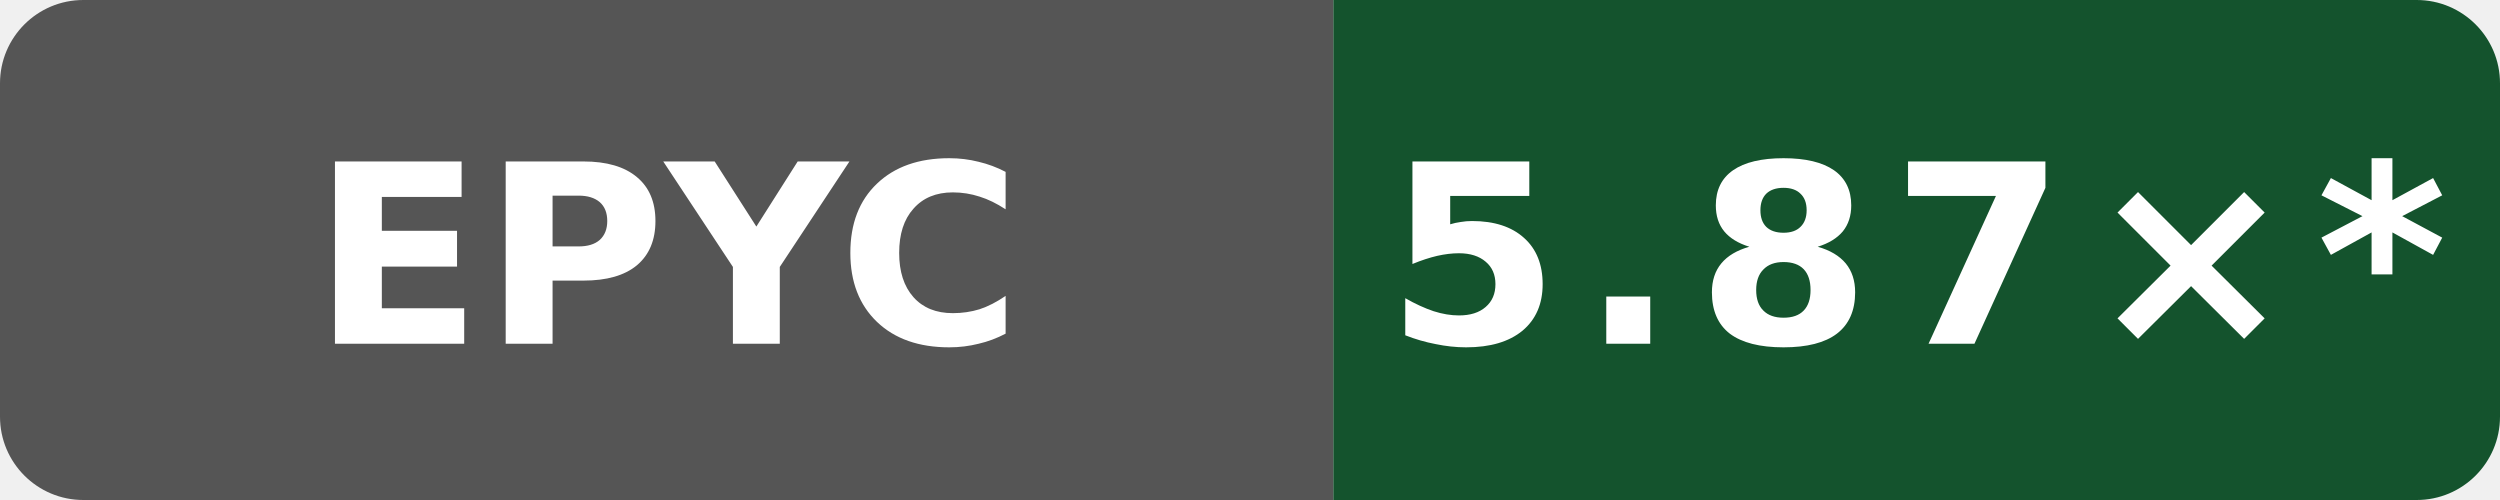
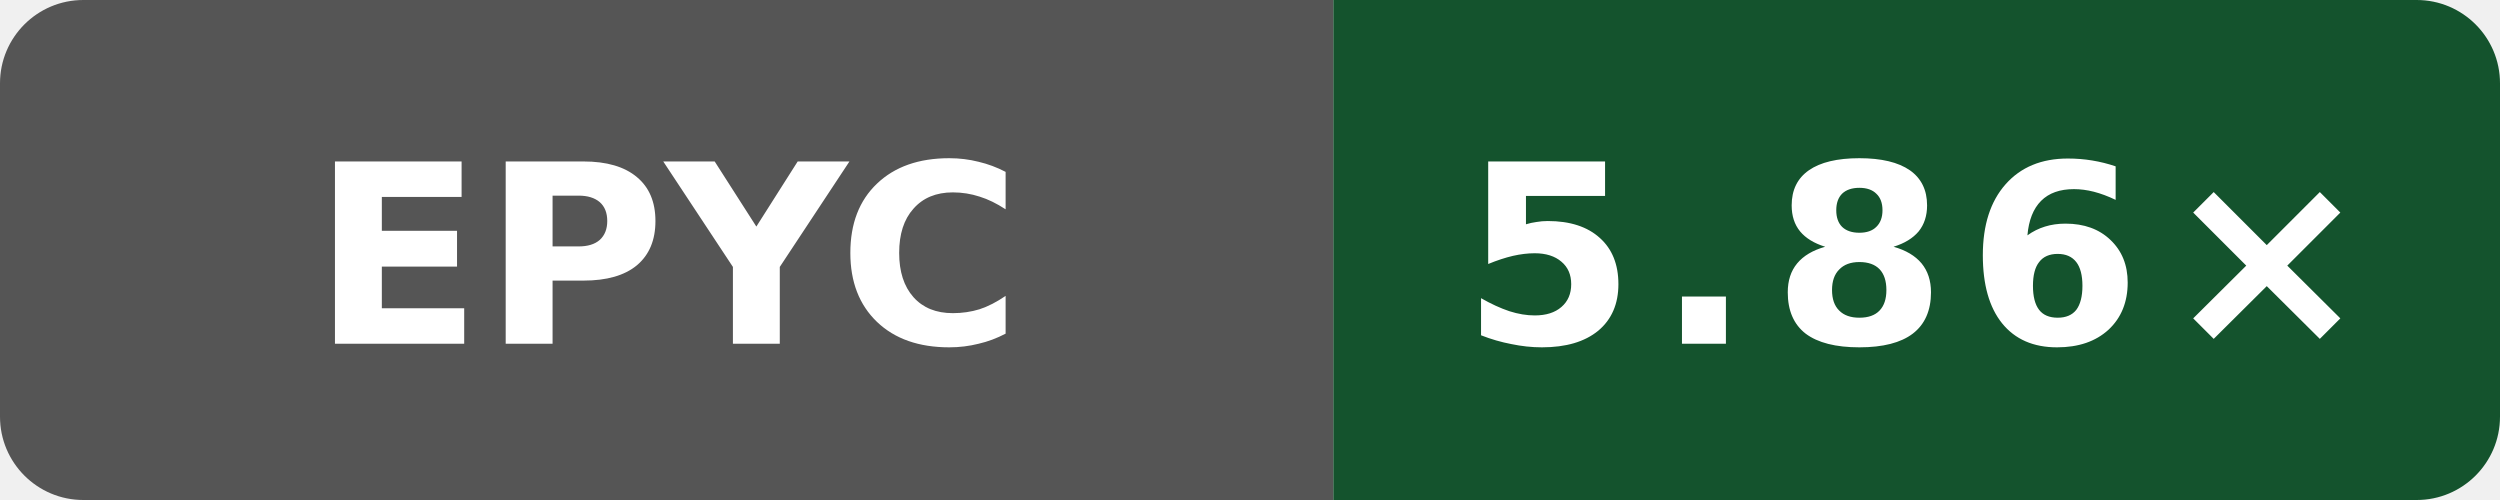
- <svg xmlns="http://www.w3.org/2000/svg" data-original-label="Internal C++ O3 compile vs clang; AMD EPYC 7763 64-Core Processor; revision 50b6ccfce58613983aa027e54e11d6a071971a9a" data-original-message="5.87×" width="120" height="24" viewBox="0 0 120 24" role="img" aria-label="Internal C++ O3 compile vs clang; AMD EPYC 7763 64-Core Processor; revision 50b6ccfce58613983aa027e54e11d6a071971a9a; measured 50b6ccfce58613983aa027e54e11d6a071971a9a; 10 commits behind main: 5.87×*">
+ <svg xmlns="http://www.w3.org/2000/svg" data-original-label="Internal C++ O3 compile vs clang; AMD EPYC 9V74 80-Core Processor; revision 0785eb82196d630572f71a1967b3aa589dce33d3" data-original-message="5.86×" width="120" height="24" viewBox="0 0 120 24" role="img" aria-label="Internal C++ O3 compile vs clang; AMD EPYC 9V74 80-Core Processor; revision 0785eb82196d630572f71a1967b3aa589dce33d3; measured 0785eb82196d630572f71a1967b3aa589dce33d3; 0 commits behind main: 5.86×">
  <defs>
    <clipPath id="badge">
      <rect width="120" height="24" rx="4" />
    </clipPath>
  </defs>
  <g clip-path="url(#badge)">
    <rect width="64" height="24" fill="#555" />
    <rect x="64" width="56" height="24" fill="#14532d" />
  </g>
  <text x="32" y="16.5" fill="#fff" text-anchor="middle" font-family="Verdana,Geneva,DejaVu Sans,sans-serif" font-size="12" font-weight="700" textLength="31" lengthAdjust="spacingAndGlyphs">EPYC</text>
-   <text x="92" y="16.5" fill="#fff" text-anchor="middle" font-family="Verdana,Geneva,DejaVu Sans,sans-serif" font-size="12" font-weight="700" letter-spacing="1" textLength="44" lengthAdjust="spacingAndGlyphs">5.87×*</text>
+   <text x="92" y="16.5" fill="#fff" text-anchor="middle" font-family="Verdana,Geneva,DejaVu Sans,sans-serif" font-size="12" font-weight="700" letter-spacing="1" textLength="39" lengthAdjust="spacingAndGlyphs">5.86×</text>
</svg>
